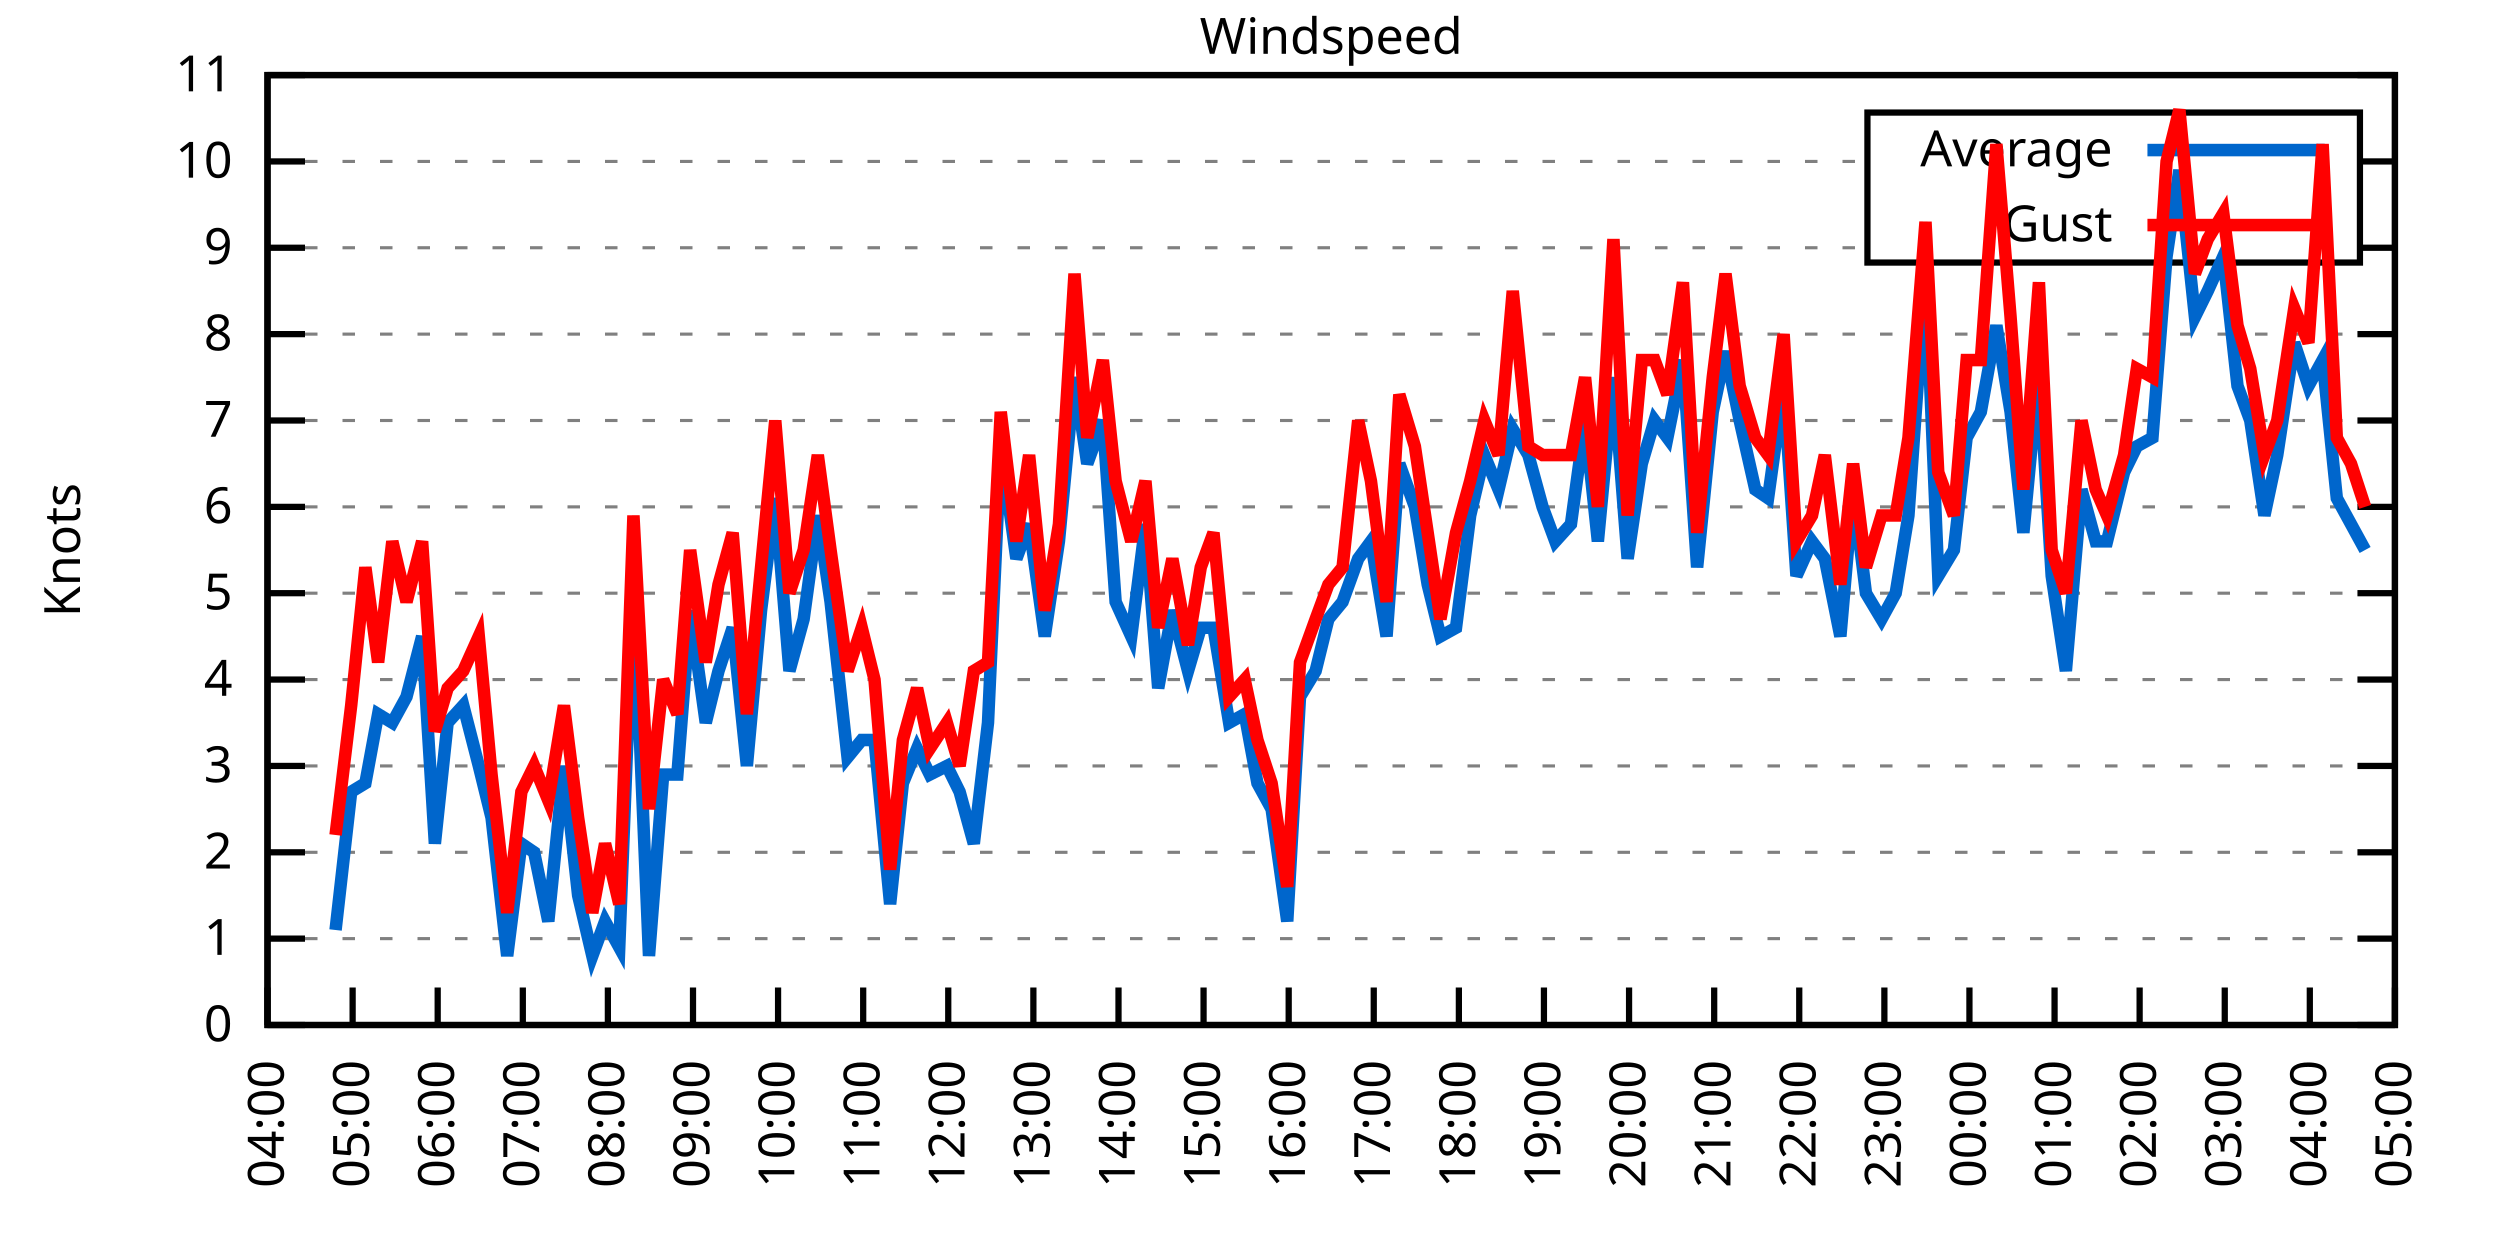
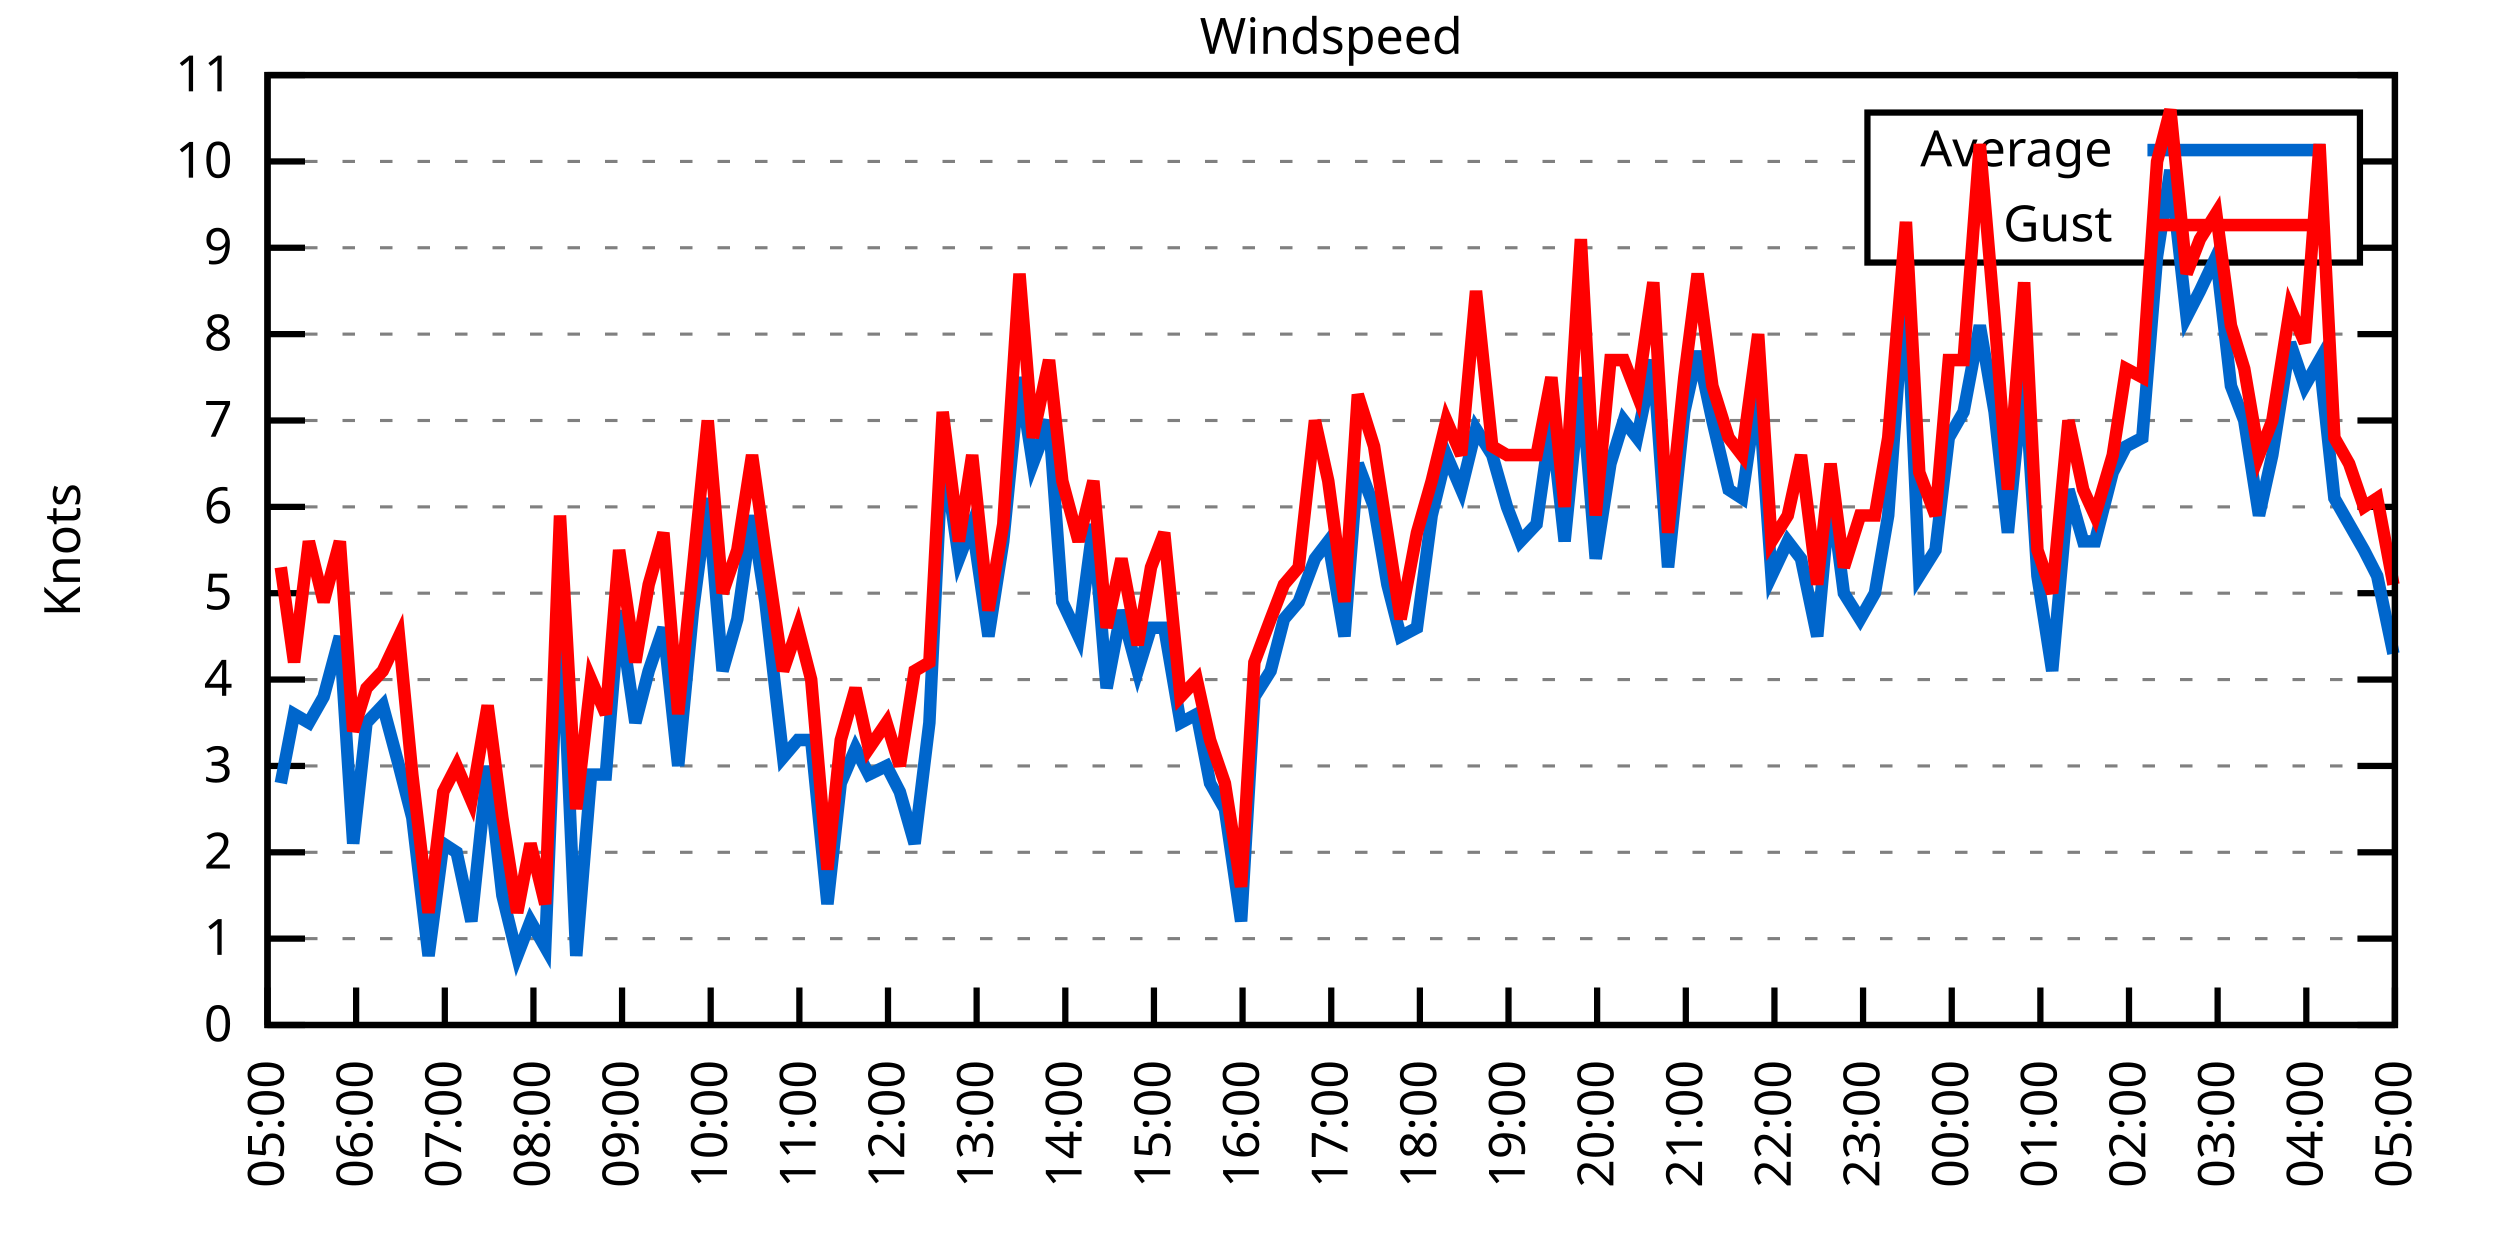
<svg xmlns="http://www.w3.org/2000/svg" xmlns:xlink="http://www.w3.org/1999/xlink" width="400" height="200" viewBox="0 0 400 200">
  <g id="gnuplot_canvas">
    <rect x="0" y="0" width="400" height="200" fill="none" />
    <defs>
      <circle id="gpDot" r="0.5" stroke-width="0.5" stroke="currentColor" />
      <path id="gpPt0" stroke-width="0.333" stroke="currentColor" d="M-1,0 h2 M0,-1 v2" />
      <path id="gpPt1" stroke-width="0.333" stroke="currentColor" d="M-1,-1 L1,1 M1,-1 L-1,1" />
      <path id="gpPt2" stroke-width="0.333" stroke="currentColor" d="M-1,0 L1,0 M0,-1 L0,1 M-1,-1 L1,1 M-1,1 L1,-1" />
      <rect id="gpPt3" stroke-width="0.333" stroke="currentColor" x="-1" y="-1" width="2" height="2" />
      <rect id="gpPt4" stroke-width="0.333" stroke="currentColor" fill="currentColor" x="-1" y="-1" width="2" height="2" />
      <circle id="gpPt5" stroke-width="0.333" stroke="currentColor" cx="0" cy="0" r="1" />
      <use xlink:href="#gpPt5" id="gpPt6" fill="currentColor" stroke="none" />
      <path id="gpPt7" stroke-width="0.333" stroke="currentColor" d="M0,-1.33 L-1.33,0.67 L1.33,0.67 z" />
      <use xlink:href="#gpPt7" id="gpPt8" fill="currentColor" stroke="none" />
      <use xlink:href="#gpPt7" id="gpPt9" stroke="currentColor" transform="rotate(180)" />
      <use xlink:href="#gpPt9" id="gpPt10" fill="currentColor" stroke="none" />
      <use xlink:href="#gpPt3" id="gpPt11" stroke="currentColor" transform="rotate(45)" />
      <use xlink:href="#gpPt11" id="gpPt12" fill="currentColor" stroke="none" />
      <path id="gpPt13" stroke-width="0.333" stroke="currentColor" d="M0,1.330 L1.265,0.411 L0.782,-1.067 L-0.782,-1.076 L-1.265,0.411 z" />
      <use xlink:href="#gpPt13" id="gpPt14" fill="currentColor" stroke="none" />
      <filter id="textbox" filterUnits="objectBoundingBox" x="0" y="0" height="1" width="1">
        <feFlood flood-color="white" flood-opacity="1" result="bgnd" />
        <feComposite in="SourceGraphic" in2="bgnd" operator="atop" />
      </filter>
      <filter id="greybox" filterUnits="objectBoundingBox" x="0" y="0" height="1" width="1">
        <feFlood flood-color="lightgrey" flood-opacity="1" result="grey" />
        <feComposite in="SourceGraphic" in2="grey" operator="atop" />
      </filter>
    </defs>
    <g fill="none" color="white" stroke="currentColor" stroke-width="1.00" stroke-linecap="butt" stroke-linejoin="miter">
</g>
    <g fill="none" color="black" stroke="currentColor" stroke-width="1.00" stroke-linecap="butt" stroke-linejoin="miter">
      <g stroke="none" shape-rendering="crispEdges">
        <polygon fill="rgb(255, 255, 255)" points="42.80,164.00 383.18,164.00 383.18,12.02 42.80,12.02 " />
      </g>
    </g>
    <g fill="none" color="black" stroke="currentColor" stroke-width="1.00" stroke-linecap="butt" stroke-linejoin="miter">
</g>
    <g fill="none" color="black" stroke="black" stroke-width="0.50" stroke-linecap="butt" stroke-linejoin="miter">
</g>
    <g fill="none" color="gray" stroke="currentColor" stroke-width="0.50" stroke-linecap="butt" stroke-linejoin="miter">
      <path stroke="gray" stroke-dasharray="2,4" class="gridline" d="M42.80,164.00 L383.19,164.00  " />
    </g>
    <g fill="none" color="gray" stroke="gray" stroke-width="1.00" stroke-linecap="butt" stroke-linejoin="miter">
</g>
    <g fill="none" color="black" stroke="currentColor" stroke-width="1.00" stroke-linecap="butt" stroke-linejoin="miter">
      <path stroke="black" d="M42.80,164.00 L48.80,164.00 M383.19,164.00 L377.19,164.00  " />
      <g transform="translate(37.20,166.60)" stroke="none" fill="black" font-family="Sans" font-size="8.00" text-anchor="end">
        <text>
          <tspan font-family="Sans"> 0</tspan>
        </text>
      </g>
    </g>
    <g fill="none" color="black" stroke="currentColor" stroke-width="1.00" stroke-linecap="butt" stroke-linejoin="miter">
</g>
    <g fill="none" color="black" stroke="black" stroke-width="0.50" stroke-linecap="butt" stroke-linejoin="miter">
</g>
    <g fill="none" color="gray" stroke="currentColor" stroke-width="0.50" stroke-linecap="butt" stroke-linejoin="miter">
      <path stroke="gray" stroke-dasharray="2,4" class="gridline" d="M42.80,150.18 L383.19,150.18  " />
    </g>
    <g fill="none" color="gray" stroke="gray" stroke-width="1.00" stroke-linecap="butt" stroke-linejoin="miter">
</g>
    <g fill="none" color="black" stroke="currentColor" stroke-width="1.00" stroke-linecap="butt" stroke-linejoin="miter">
      <path stroke="black" d="M42.80,150.18 L48.80,150.18 M383.19,150.18 L377.19,150.18  " />
      <g transform="translate(37.20,152.78)" stroke="none" fill="black" font-family="Sans" font-size="8.00" text-anchor="end">
        <text>
          <tspan font-family="Sans"> 1</tspan>
        </text>
      </g>
    </g>
    <g fill="none" color="black" stroke="currentColor" stroke-width="1.00" stroke-linecap="butt" stroke-linejoin="miter">
</g>
    <g fill="none" color="black" stroke="black" stroke-width="0.50" stroke-linecap="butt" stroke-linejoin="miter">
</g>
    <g fill="none" color="gray" stroke="currentColor" stroke-width="0.50" stroke-linecap="butt" stroke-linejoin="miter">
      <path stroke="gray" stroke-dasharray="2,4" class="gridline" d="M42.80,136.37 L383.19,136.37  " />
    </g>
    <g fill="none" color="gray" stroke="gray" stroke-width="1.00" stroke-linecap="butt" stroke-linejoin="miter">
</g>
    <g fill="none" color="black" stroke="currentColor" stroke-width="1.00" stroke-linecap="butt" stroke-linejoin="miter">
      <path stroke="black" d="M42.80,136.37 L48.80,136.37 M383.19,136.37 L377.19,136.37  " />
      <g transform="translate(37.20,138.97)" stroke="none" fill="black" font-family="Sans" font-size="8.00" text-anchor="end">
        <text>
          <tspan font-family="Sans"> 2</tspan>
        </text>
      </g>
    </g>
    <g fill="none" color="black" stroke="currentColor" stroke-width="1.00" stroke-linecap="butt" stroke-linejoin="miter">
</g>
    <g fill="none" color="black" stroke="black" stroke-width="0.50" stroke-linecap="butt" stroke-linejoin="miter">
</g>
    <g fill="none" color="gray" stroke="currentColor" stroke-width="0.50" stroke-linecap="butt" stroke-linejoin="miter">
      <path stroke="gray" stroke-dasharray="2,4" class="gridline" d="M42.80,122.55 L383.19,122.55  " />
    </g>
    <g fill="none" color="gray" stroke="gray" stroke-width="1.00" stroke-linecap="butt" stroke-linejoin="miter">
</g>
    <g fill="none" color="black" stroke="currentColor" stroke-width="1.00" stroke-linecap="butt" stroke-linejoin="miter">
      <path stroke="black" d="M42.80,122.55 L48.80,122.55 M383.19,122.55 L377.19,122.55  " />
      <g transform="translate(37.20,125.15)" stroke="none" fill="black" font-family="Sans" font-size="8.00" text-anchor="end">
        <text>
          <tspan font-family="Sans"> 3</tspan>
        </text>
      </g>
    </g>
    <g fill="none" color="black" stroke="currentColor" stroke-width="1.00" stroke-linecap="butt" stroke-linejoin="miter">
</g>
    <g fill="none" color="black" stroke="black" stroke-width="0.50" stroke-linecap="butt" stroke-linejoin="miter">
</g>
    <g fill="none" color="gray" stroke="currentColor" stroke-width="0.50" stroke-linecap="butt" stroke-linejoin="miter">
      <path stroke="gray" stroke-dasharray="2,4" class="gridline" d="M42.80,108.73 L383.19,108.73  " />
    </g>
    <g fill="none" color="gray" stroke="gray" stroke-width="1.00" stroke-linecap="butt" stroke-linejoin="miter">
</g>
    <g fill="none" color="black" stroke="currentColor" stroke-width="1.00" stroke-linecap="butt" stroke-linejoin="miter">
      <path stroke="black" d="M42.80,108.73 L48.80,108.73 M383.19,108.73 L377.19,108.73  " />
      <g transform="translate(37.20,111.33)" stroke="none" fill="black" font-family="Sans" font-size="8.00" text-anchor="end">
        <text>
          <tspan font-family="Sans"> 4</tspan>
        </text>
      </g>
    </g>
    <g fill="none" color="black" stroke="currentColor" stroke-width="1.00" stroke-linecap="butt" stroke-linejoin="miter">
</g>
    <g fill="none" color="black" stroke="black" stroke-width="0.50" stroke-linecap="butt" stroke-linejoin="miter">
</g>
    <g fill="none" color="gray" stroke="currentColor" stroke-width="0.50" stroke-linecap="butt" stroke-linejoin="miter">
      <path stroke="gray" stroke-dasharray="2,4" class="gridline" d="M42.80,94.91 L383.19,94.91  " />
    </g>
    <g fill="none" color="gray" stroke="gray" stroke-width="1.00" stroke-linecap="butt" stroke-linejoin="miter">
</g>
    <g fill="none" color="black" stroke="currentColor" stroke-width="1.00" stroke-linecap="butt" stroke-linejoin="miter">
      <path stroke="black" d="M42.80,94.91 L48.80,94.91 M383.19,94.91 L377.19,94.91  " />
      <g transform="translate(37.20,97.51)" stroke="none" fill="black" font-family="Sans" font-size="8.00" text-anchor="end">
        <text>
          <tspan font-family="Sans"> 5</tspan>
        </text>
      </g>
    </g>
    <g fill="none" color="black" stroke="currentColor" stroke-width="1.00" stroke-linecap="butt" stroke-linejoin="miter">
</g>
    <g fill="none" color="black" stroke="black" stroke-width="0.50" stroke-linecap="butt" stroke-linejoin="miter">
</g>
    <g fill="none" color="gray" stroke="currentColor" stroke-width="0.50" stroke-linecap="butt" stroke-linejoin="miter">
      <path stroke="gray" stroke-dasharray="2,4" class="gridline" d="M42.80,81.10 L383.19,81.10  " />
    </g>
    <g fill="none" color="gray" stroke="gray" stroke-width="1.00" stroke-linecap="butt" stroke-linejoin="miter">
</g>
    <g fill="none" color="black" stroke="currentColor" stroke-width="1.00" stroke-linecap="butt" stroke-linejoin="miter">
      <path stroke="black" d="M42.80,81.10 L48.80,81.10 M383.19,81.10 L377.19,81.10  " />
      <g transform="translate(37.20,83.70)" stroke="none" fill="black" font-family="Sans" font-size="8.00" text-anchor="end">
        <text>
          <tspan font-family="Sans"> 6</tspan>
        </text>
      </g>
    </g>
    <g fill="none" color="black" stroke="currentColor" stroke-width="1.00" stroke-linecap="butt" stroke-linejoin="miter">
</g>
    <g fill="none" color="black" stroke="black" stroke-width="0.50" stroke-linecap="butt" stroke-linejoin="miter">
</g>
    <g fill="none" color="gray" stroke="currentColor" stroke-width="0.50" stroke-linecap="butt" stroke-linejoin="miter">
      <path stroke="gray" stroke-dasharray="2,4" class="gridline" d="M42.80,67.28 L383.19,67.28  " />
    </g>
    <g fill="none" color="gray" stroke="gray" stroke-width="1.00" stroke-linecap="butt" stroke-linejoin="miter">
</g>
    <g fill="none" color="black" stroke="currentColor" stroke-width="1.00" stroke-linecap="butt" stroke-linejoin="miter">
      <path stroke="black" d="M42.80,67.28 L48.80,67.28 M383.19,67.28 L377.19,67.28  " />
      <g transform="translate(37.20,69.88)" stroke="none" fill="black" font-family="Sans" font-size="8.00" text-anchor="end">
        <text>
          <tspan font-family="Sans"> 7</tspan>
        </text>
      </g>
    </g>
    <g fill="none" color="black" stroke="currentColor" stroke-width="1.00" stroke-linecap="butt" stroke-linejoin="miter">
</g>
    <g fill="none" color="black" stroke="black" stroke-width="0.50" stroke-linecap="butt" stroke-linejoin="miter">
</g>
    <g fill="none" color="gray" stroke="currentColor" stroke-width="0.50" stroke-linecap="butt" stroke-linejoin="miter">
      <path stroke="gray" stroke-dasharray="2,4" class="gridline" d="M42.80,53.46 L383.19,53.46  " />
    </g>
    <g fill="none" color="gray" stroke="gray" stroke-width="1.00" stroke-linecap="butt" stroke-linejoin="miter">
</g>
    <g fill="none" color="black" stroke="currentColor" stroke-width="1.00" stroke-linecap="butt" stroke-linejoin="miter">
      <path stroke="black" d="M42.80,53.46 L48.80,53.46 M383.19,53.46 L377.19,53.46  " />
      <g transform="translate(37.20,56.06)" stroke="none" fill="black" font-family="Sans" font-size="8.00" text-anchor="end">
        <text>
          <tspan font-family="Sans"> 8</tspan>
        </text>
      </g>
    </g>
    <g fill="none" color="black" stroke="currentColor" stroke-width="1.00" stroke-linecap="butt" stroke-linejoin="miter">
</g>
    <g fill="none" color="black" stroke="black" stroke-width="0.50" stroke-linecap="butt" stroke-linejoin="miter">
</g>
    <g fill="none" color="gray" stroke="currentColor" stroke-width="0.50" stroke-linecap="butt" stroke-linejoin="miter">
      <path stroke="gray" stroke-dasharray="2,4" class="gridline" d="M42.80,39.64 L298.79,39.64 M377.59,39.64 L383.19,39.64  " />
    </g>
    <g fill="none" color="gray" stroke="gray" stroke-width="1.00" stroke-linecap="butt" stroke-linejoin="miter">
</g>
    <g fill="none" color="black" stroke="currentColor" stroke-width="1.00" stroke-linecap="butt" stroke-linejoin="miter">
      <path stroke="black" d="M42.80,39.64 L48.80,39.64 M383.19,39.64 L377.19,39.64  " />
      <g transform="translate(37.20,42.24)" stroke="none" fill="black" font-family="Sans" font-size="8.00" text-anchor="end">
        <text>
          <tspan font-family="Sans"> 9</tspan>
        </text>
      </g>
    </g>
    <g fill="none" color="black" stroke="currentColor" stroke-width="1.00" stroke-linecap="butt" stroke-linejoin="miter">
</g>
    <g fill="none" color="black" stroke="black" stroke-width="0.50" stroke-linecap="butt" stroke-linejoin="miter">
</g>
    <g fill="none" color="gray" stroke="currentColor" stroke-width="0.50" stroke-linecap="butt" stroke-linejoin="miter">
      <path stroke="gray" stroke-dasharray="2,4" class="gridline" d="M42.80,25.83 L298.79,25.83 M377.59,25.83 L383.19,25.83  " />
    </g>
    <g fill="none" color="gray" stroke="gray" stroke-width="1.00" stroke-linecap="butt" stroke-linejoin="miter">
</g>
    <g fill="none" color="black" stroke="currentColor" stroke-width="1.00" stroke-linecap="butt" stroke-linejoin="miter">
      <path stroke="black" d="M42.80,25.83 L48.80,25.83 M383.19,25.83 L377.19,25.83  " />
      <g transform="translate(37.20,28.43)" stroke="none" fill="black" font-family="Sans" font-size="8.00" text-anchor="end">
        <text>
          <tspan font-family="Sans"> 10</tspan>
        </text>
      </g>
    </g>
    <g fill="none" color="black" stroke="currentColor" stroke-width="1.00" stroke-linecap="butt" stroke-linejoin="miter">
</g>
    <g fill="none" color="black" stroke="black" stroke-width="0.50" stroke-linecap="butt" stroke-linejoin="miter">
</g>
    <g fill="none" color="gray" stroke="currentColor" stroke-width="0.50" stroke-linecap="butt" stroke-linejoin="miter">
      <path stroke="gray" stroke-dasharray="2,4" class="gridline" d="M42.80,12.01 L383.19,12.01  " />
    </g>
    <g fill="none" color="gray" stroke="gray" stroke-width="1.00" stroke-linecap="butt" stroke-linejoin="miter">
</g>
    <g fill="none" color="black" stroke="currentColor" stroke-width="1.00" stroke-linecap="butt" stroke-linejoin="miter">
      <path stroke="black" d="M42.80,12.01 L48.80,12.01 M383.19,12.01 L377.19,12.01  " />
      <g transform="translate(37.20,14.61)" stroke="none" fill="black" font-family="Sans" font-size="8.00" text-anchor="end">
        <text>
          <tspan font-family="Sans"> 11</tspan>
        </text>
      </g>
    </g>
    <g fill="none" color="black" stroke="currentColor" stroke-width="1.00" stroke-linecap="butt" stroke-linejoin="miter">
      <path stroke="black" d="M42.80,164.00 L42.80,158.00  " />
      <g transform="translate(45.40,169.60) rotate(270.00)" stroke="none" fill="black" font-family="Sans" font-size="8.00" text-anchor="end">
        <text>
-           <tspan font-family="Sans">04:00</tspan>
-         </text>
-       </g>
-     </g>
-     <g fill="none" color="black" stroke="currentColor" stroke-width="1.00" stroke-linecap="butt" stroke-linejoin="miter">
-       <path stroke="black" d="M56.42,164.00 L56.42,158.00  " />
-       <g transform="translate(59.02,169.60) rotate(270.00)" stroke="none" fill="black" font-family="Sans" font-size="8.00" text-anchor="end">
-         <text>
          <tspan font-family="Sans">05:00</tspan>
        </text>
      </g>
    </g>
    <g fill="none" color="black" stroke="currentColor" stroke-width="1.00" stroke-linecap="butt" stroke-linejoin="miter">
-       <path stroke="black" d="M70.03,164.00 L70.03,158.00  " />
-       <g transform="translate(72.63,169.60) rotate(270.00)" stroke="none" fill="black" font-family="Sans" font-size="8.00" text-anchor="end">
+       <path stroke="black" d="M56.98,164.00 L56.98,158.00  " />
+       <g transform="translate(59.58,169.60) rotate(270.00)" stroke="none" fill="black" font-family="Sans" font-size="8.00" text-anchor="end">
        <text>
          <tspan font-family="Sans">06:00</tspan>
        </text>
      </g>
    </g>
    <g fill="none" color="black" stroke="currentColor" stroke-width="1.00" stroke-linecap="butt" stroke-linejoin="miter">
-       <path stroke="black" d="M83.65,164.00 L83.65,158.00  " />
-       <g transform="translate(86.25,169.60) rotate(270.00)" stroke="none" fill="black" font-family="Sans" font-size="8.00" text-anchor="end">
+       <path stroke="black" d="M71.17,164.00 L71.17,158.00  " />
+       <g transform="translate(73.77,169.60) rotate(270.00)" stroke="none" fill="black" font-family="Sans" font-size="8.00" text-anchor="end">
        <text>
          <tspan font-family="Sans">07:00</tspan>
        </text>
      </g>
    </g>
    <g fill="none" color="black" stroke="currentColor" stroke-width="1.00" stroke-linecap="butt" stroke-linejoin="miter">
-       <path stroke="black" d="M97.26,164.00 L97.26,158.00  " />
-       <g transform="translate(99.86,169.60) rotate(270.00)" stroke="none" fill="black" font-family="Sans" font-size="8.00" text-anchor="end">
+       <path stroke="black" d="M85.35,164.00 L85.35,158.00  " />
+       <g transform="translate(87.95,169.60) rotate(270.00)" stroke="none" fill="black" font-family="Sans" font-size="8.00" text-anchor="end">
        <text>
          <tspan font-family="Sans">08:00</tspan>
        </text>
      </g>
    </g>
    <g fill="none" color="black" stroke="currentColor" stroke-width="1.00" stroke-linecap="butt" stroke-linejoin="miter">
-       <path stroke="black" d="M110.88,164.00 L110.88,158.00  " />
-       <g transform="translate(113.48,169.60) rotate(270.00)" stroke="none" fill="black" font-family="Sans" font-size="8.00" text-anchor="end">
+       <path stroke="black" d="M99.53,164.00 L99.53,158.00  " />
+       <g transform="translate(102.13,169.60) rotate(270.00)" stroke="none" fill="black" font-family="Sans" font-size="8.00" text-anchor="end">
        <text>
          <tspan font-family="Sans">09:00</tspan>
        </text>
      </g>
    </g>
    <g fill="none" color="black" stroke="currentColor" stroke-width="1.00" stroke-linecap="butt" stroke-linejoin="miter">
-       <path stroke="black" d="M124.49,164.00 L124.49,158.00  " />
-       <g transform="translate(127.09,169.60) rotate(270.00)" stroke="none" fill="black" font-family="Sans" font-size="8.00" text-anchor="end">
+       <path stroke="black" d="M113.71,164.00 L113.71,158.00  " />
+       <g transform="translate(116.31,169.60) rotate(270.00)" stroke="none" fill="black" font-family="Sans" font-size="8.00" text-anchor="end">
        <text>
          <tspan font-family="Sans">10:00</tspan>
        </text>
      </g>
    </g>
    <g fill="none" color="black" stroke="currentColor" stroke-width="1.00" stroke-linecap="butt" stroke-linejoin="miter">
-       <path stroke="black" d="M138.11,164.00 L138.11,158.00  " />
-       <g transform="translate(140.71,169.60) rotate(270.00)" stroke="none" fill="black" font-family="Sans" font-size="8.00" text-anchor="end">
+       <path stroke="black" d="M127.90,164.00 L127.90,158.00  " />
+       <g transform="translate(130.50,169.60) rotate(270.00)" stroke="none" fill="black" font-family="Sans" font-size="8.00" text-anchor="end">
        <text>
          <tspan font-family="Sans">11:00</tspan>
        </text>
      </g>
    </g>
    <g fill="none" color="black" stroke="currentColor" stroke-width="1.00" stroke-linecap="butt" stroke-linejoin="miter">
-       <path stroke="black" d="M151.72,164.00 L151.72,158.00  " />
-       <g transform="translate(154.32,169.60) rotate(270.00)" stroke="none" fill="black" font-family="Sans" font-size="8.00" text-anchor="end">
+       <path stroke="black" d="M142.08,164.00 L142.08,158.00  " />
+       <g transform="translate(144.68,169.60) rotate(270.00)" stroke="none" fill="black" font-family="Sans" font-size="8.00" text-anchor="end">
        <text>
          <tspan font-family="Sans">12:00</tspan>
        </text>
      </g>
    </g>
    <g fill="none" color="black" stroke="currentColor" stroke-width="1.00" stroke-linecap="butt" stroke-linejoin="miter">
-       <path stroke="black" d="M165.34,164.00 L165.34,158.00  " />
-       <g transform="translate(167.94,169.60) rotate(270.00)" stroke="none" fill="black" font-family="Sans" font-size="8.00" text-anchor="end">
+       <path stroke="black" d="M156.26,164.00 L156.26,158.00  " />
+       <g transform="translate(158.86,169.60) rotate(270.00)" stroke="none" fill="black" font-family="Sans" font-size="8.00" text-anchor="end">
        <text>
          <tspan font-family="Sans">13:00</tspan>
        </text>
      </g>
    </g>
    <g fill="none" color="black" stroke="currentColor" stroke-width="1.00" stroke-linecap="butt" stroke-linejoin="miter">
-       <path stroke="black" d="M178.96,164.00 L178.96,158.00  " />
-       <g transform="translate(181.56,169.60) rotate(270.00)" stroke="none" fill="black" font-family="Sans" font-size="8.00" text-anchor="end">
+       <path stroke="black" d="M170.45,164.00 L170.45,158.00  " />
+       <g transform="translate(173.05,169.60) rotate(270.00)" stroke="none" fill="black" font-family="Sans" font-size="8.00" text-anchor="end">
        <text>
          <tspan font-family="Sans">14:00</tspan>
        </text>
      </g>
    </g>
    <g fill="none" color="black" stroke="currentColor" stroke-width="1.00" stroke-linecap="butt" stroke-linejoin="miter">
-       <path stroke="black" d="M192.57,164.00 L192.57,158.00  " />
-       <g transform="translate(195.17,169.60) rotate(270.00)" stroke="none" fill="black" font-family="Sans" font-size="8.00" text-anchor="end">
+       <path stroke="black" d="M184.63,164.00 L184.63,158.00  " />
+       <g transform="translate(187.23,169.60) rotate(270.00)" stroke="none" fill="black" font-family="Sans" font-size="8.00" text-anchor="end">
        <text>
          <tspan font-family="Sans">15:00</tspan>
        </text>
      </g>
    </g>
    <g fill="none" color="black" stroke="currentColor" stroke-width="1.00" stroke-linecap="butt" stroke-linejoin="miter">
-       <path stroke="black" d="M206.19,164.00 L206.19,158.00  " />
-       <g transform="translate(208.79,169.60) rotate(270.00)" stroke="none" fill="black" font-family="Sans" font-size="8.00" text-anchor="end">
+       <path stroke="black" d="M198.81,164.00 L198.81,158.00  " />
+       <g transform="translate(201.41,169.60) rotate(270.00)" stroke="none" fill="black" font-family="Sans" font-size="8.00" text-anchor="end">
        <text>
          <tspan font-family="Sans">16:00</tspan>
        </text>
      </g>
    </g>
    <g fill="none" color="black" stroke="currentColor" stroke-width="1.00" stroke-linecap="butt" stroke-linejoin="miter">
-       <path stroke="black" d="M219.80,164.00 L219.80,158.00  " />
-       <g transform="translate(222.40,169.60) rotate(270.00)" stroke="none" fill="black" font-family="Sans" font-size="8.00" text-anchor="end">
+       <path stroke="black" d="M213.00,164.00 L213.00,158.00  " />
+       <g transform="translate(215.60,169.60) rotate(270.00)" stroke="none" fill="black" font-family="Sans" font-size="8.00" text-anchor="end">
        <text>
          <tspan font-family="Sans">17:00</tspan>
        </text>
      </g>
    </g>
    <g fill="none" color="black" stroke="currentColor" stroke-width="1.00" stroke-linecap="butt" stroke-linejoin="miter">
-       <path stroke="black" d="M233.42,164.00 L233.42,158.00  " />
-       <g transform="translate(236.02,169.60) rotate(270.00)" stroke="none" fill="black" font-family="Sans" font-size="8.00" text-anchor="end">
+       <path stroke="black" d="M227.18,164.00 L227.18,158.00  " />
+       <g transform="translate(229.78,169.60) rotate(270.00)" stroke="none" fill="black" font-family="Sans" font-size="8.00" text-anchor="end">
        <text>
          <tspan font-family="Sans">18:00</tspan>
        </text>
      </g>
    </g>
    <g fill="none" color="black" stroke="currentColor" stroke-width="1.00" stroke-linecap="butt" stroke-linejoin="miter">
-       <path stroke="black" d="M247.03,164.00 L247.03,158.00  " />
-       <g transform="translate(249.63,169.60) rotate(270.00)" stroke="none" fill="black" font-family="Sans" font-size="8.00" text-anchor="end">
+       <path stroke="black" d="M241.36,164.00 L241.36,158.00  " />
+       <g transform="translate(243.96,169.60) rotate(270.00)" stroke="none" fill="black" font-family="Sans" font-size="8.00" text-anchor="end">
        <text>
          <tspan font-family="Sans">19:00</tspan>
        </text>
      </g>
    </g>
    <g fill="none" color="black" stroke="currentColor" stroke-width="1.00" stroke-linecap="butt" stroke-linejoin="miter">
-       <path stroke="black" d="M260.65,164.00 L260.65,158.00  " />
-       <g transform="translate(263.25,169.60) rotate(270.00)" stroke="none" fill="black" font-family="Sans" font-size="8.00" text-anchor="end">
+       <path stroke="black" d="M255.54,164.00 L255.54,158.00  " />
+       <g transform="translate(258.14,169.60) rotate(270.00)" stroke="none" fill="black" font-family="Sans" font-size="8.00" text-anchor="end">
        <text>
          <tspan font-family="Sans">20:00</tspan>
        </text>
      </g>
    </g>
    <g fill="none" color="black" stroke="currentColor" stroke-width="1.00" stroke-linecap="butt" stroke-linejoin="miter">
-       <path stroke="black" d="M274.27,164.00 L274.27,158.00  " />
-       <g transform="translate(276.87,169.60) rotate(270.00)" stroke="none" fill="black" font-family="Sans" font-size="8.00" text-anchor="end">
+       <path stroke="black" d="M269.73,164.00 L269.73,158.00  " />
+       <g transform="translate(272.33,169.60) rotate(270.00)" stroke="none" fill="black" font-family="Sans" font-size="8.00" text-anchor="end">
        <text>
          <tspan font-family="Sans">21:00</tspan>
        </text>
      </g>
    </g>
    <g fill="none" color="black" stroke="currentColor" stroke-width="1.00" stroke-linecap="butt" stroke-linejoin="miter">
-       <path stroke="black" d="M287.88,164.00 L287.88,158.00  " />
-       <g transform="translate(290.48,169.60) rotate(270.00)" stroke="none" fill="black" font-family="Sans" font-size="8.00" text-anchor="end">
+       <path stroke="black" d="M283.91,164.00 L283.91,158.00  " />
+       <g transform="translate(286.51,169.60) rotate(270.00)" stroke="none" fill="black" font-family="Sans" font-size="8.00" text-anchor="end">
        <text>
          <tspan font-family="Sans">22:00</tspan>
        </text>
      </g>
    </g>
    <g fill="none" color="black" stroke="currentColor" stroke-width="1.00" stroke-linecap="butt" stroke-linejoin="miter">
-       <path stroke="black" d="M301.50,164.00 L301.50,158.00  " />
-       <g transform="translate(304.10,169.60) rotate(270.00)" stroke="none" fill="black" font-family="Sans" font-size="8.00" text-anchor="end">
+       <path stroke="black" d="M298.09,164.00 L298.09,158.00  " />
+       <g transform="translate(300.69,169.60) rotate(270.00)" stroke="none" fill="black" font-family="Sans" font-size="8.00" text-anchor="end">
        <text>
          <tspan font-family="Sans">23:00</tspan>
        </text>
      </g>
    </g>
    <g fill="none" color="black" stroke="currentColor" stroke-width="1.00" stroke-linecap="butt" stroke-linejoin="miter">
-       <path stroke="black" d="M315.11,164.00 L315.11,158.00  " />
-       <g transform="translate(317.71,169.60) rotate(270.00)" stroke="none" fill="black" font-family="Sans" font-size="8.00" text-anchor="end">
+       <path stroke="black" d="M312.28,164.00 L312.28,158.00  " />
+       <g transform="translate(314.88,169.60) rotate(270.00)" stroke="none" fill="black" font-family="Sans" font-size="8.00" text-anchor="end">
        <text>
          <tspan font-family="Sans">00:00</tspan>
        </text>
      </g>
    </g>
    <g fill="none" color="black" stroke="currentColor" stroke-width="1.00" stroke-linecap="butt" stroke-linejoin="miter">
-       <path stroke="black" d="M328.73,164.00 L328.73,158.00  " />
-       <g transform="translate(331.33,169.60) rotate(270.00)" stroke="none" fill="black" font-family="Sans" font-size="8.00" text-anchor="end">
+       <path stroke="black" d="M326.46,164.00 L326.46,158.00  " />
+       <g transform="translate(329.06,169.60) rotate(270.00)" stroke="none" fill="black" font-family="Sans" font-size="8.00" text-anchor="end">
        <text>
          <tspan font-family="Sans">01:00</tspan>
        </text>
      </g>
    </g>
    <g fill="none" color="black" stroke="currentColor" stroke-width="1.00" stroke-linecap="butt" stroke-linejoin="miter">
-       <path stroke="black" d="M342.34,164.00 L342.34,158.00  " />
-       <g transform="translate(344.94,169.60) rotate(270.00)" stroke="none" fill="black" font-family="Sans" font-size="8.00" text-anchor="end">
+       <path stroke="black" d="M340.64,164.00 L340.64,158.00  " />
+       <g transform="translate(343.24,169.60) rotate(270.00)" stroke="none" fill="black" font-family="Sans" font-size="8.00" text-anchor="end">
        <text>
          <tspan font-family="Sans">02:00</tspan>
        </text>
      </g>
    </g>
    <g fill="none" color="black" stroke="currentColor" stroke-width="1.00" stroke-linecap="butt" stroke-linejoin="miter">
-       <path stroke="black" d="M355.96,164.00 L355.96,158.00  " />
-       <g transform="translate(358.56,169.60) rotate(270.00)" stroke="none" fill="black" font-family="Sans" font-size="8.00" text-anchor="end">
+       <path stroke="black" d="M354.82,164.00 L354.82,158.00  " />
+       <g transform="translate(357.42,169.60) rotate(270.00)" stroke="none" fill="black" font-family="Sans" font-size="8.00" text-anchor="end">
        <text>
          <tspan font-family="Sans">03:00</tspan>
        </text>
      </g>
    </g>
    <g fill="none" color="black" stroke="currentColor" stroke-width="1.00" stroke-linecap="butt" stroke-linejoin="miter">
-       <path stroke="black" d="M369.57,164.00 L369.57,158.00  " />
-       <g transform="translate(372.17,169.60) rotate(270.00)" stroke="none" fill="black" font-family="Sans" font-size="8.00" text-anchor="end">
+       <path stroke="black" d="M369.01,164.00 L369.01,158.00  " />
+       <g transform="translate(371.61,169.60) rotate(270.00)" stroke="none" fill="black" font-family="Sans" font-size="8.00" text-anchor="end">
        <text>
          <tspan font-family="Sans">04:00</tspan>
        </text>
      </g>
    </g>
    <g fill="none" color="black" stroke="currentColor" stroke-width="1.00" stroke-linecap="butt" stroke-linejoin="miter">
      <path stroke="black" d="M383.19,164.00 L383.19,158.00  " />
      <g transform="translate(385.79,169.60) rotate(270.00)" stroke="none" fill="black" font-family="Sans" font-size="8.00" text-anchor="end">
        <text>
          <tspan font-family="Sans">05:00</tspan>
        </text>
      </g>
    </g>
    <g fill="none" color="black" stroke="currentColor" stroke-width="1.00" stroke-linecap="butt" stroke-linejoin="miter">
</g>
    <g fill="none" color="black" stroke="currentColor" stroke-width="1.00" stroke-linecap="butt" stroke-linejoin="miter">
      <path stroke="black" d="M42.80,12.01 L42.80,164.00 L383.19,164.00 L383.19,12.01 L42.80,12.01 Z  " />
    </g>
    <g fill="none" color="black" stroke="currentColor" stroke-width="1.00" stroke-linecap="butt" stroke-linejoin="miter">
</g>
    <g fill="none" color="black" stroke="currentColor" stroke-width="1.00" stroke-linecap="butt" stroke-linejoin="miter">
      <path stroke="black" d="M298.79,42.01 L298.79,18.01 L377.59,18.01 L377.59,42.01 L298.79,42.01 Z  " />
    </g>
    <g id="Windspeed_plot_1">
      <g fill="none" color="white" stroke="black" stroke-width="2.00" stroke-linecap="butt" stroke-linejoin="miter">
</g>
      <g fill="none" color="black" stroke="currentColor" stroke-width="2.00" stroke-linecap="butt" stroke-linejoin="miter">
        <g transform="translate(337.99,26.61)" stroke="none" fill="black" font-family="Sans" font-size="8.00" text-anchor="end">
          <text>
            <tspan font-family="Sans">Average</tspan>
          </text>
        </g>
      </g>
      <g fill="none" color="black" stroke="currentColor" stroke-width="2.00" stroke-linecap="butt" stroke-linejoin="miter">
-         <path stroke="rgb(  0, 102, 204)" d="M343.59,24.01 L371.99,24.01 M53.69,148.80 L56.19,126.69 L58.46,125.31 L60.50,114.26 L62.77,115.64 L65.04,111.49   L67.54,101.82 L69.58,134.98 L71.62,115.64 L74.12,112.88 L76.61,122.55 L78.65,130.84 L81.15,152.95 L83.42,134.98   L85.46,136.37 L87.73,147.42 L90.23,122.55 L92.50,143.27 L94.77,152.95 L96.81,147.42 L99.08,151.56 L101.35,93.53   L103.84,152.95 L106.11,123.93 L108.38,123.93 L110.42,97.68 L112.92,115.64 L114.96,107.35 L117.23,100.44 L119.50,122.55   L121.77,97.68 L124.04,79.71 L126.31,107.35 L128.58,99.06 L130.85,82.48 L132.89,96.30 L135.61,121.17 L137.88,118.40   L139.92,118.40 L142.42,144.66 L144.46,125.31 L146.73,119.78 L148.77,123.93 L151.50,122.55 L153.54,126.69 L155.81,134.98   L158.08,115.64 L160.12,71.42 L162.62,89.39 L164.66,83.86 L167.16,101.82 L169.43,86.62 L171.92,60.37 L173.96,74.19   L176.46,67.28 L178.50,96.30 L181.00,101.82 L183.27,83.86 L185.31,110.11 L187.58,97.68 L190.08,107.35 L192.12,100.44   L194.16,100.44 L196.66,115.64 L199.15,114.26 L201.19,125.31 L203.46,129.46 L205.96,147.42 L208.00,111.49 L210.50,107.35   L212.54,99.06 L214.81,96.30 L217.31,89.39 L219.35,86.62 L221.85,101.82 L223.89,74.19 L226.38,81.10 L228.43,93.53   L230.47,101.82 L232.96,100.44 L235.23,82.48 L237.50,72.81 L239.77,78.33 L242.04,68.66 L244.54,72.81 L246.81,81.10   L248.85,86.62 L251.35,83.86 L253.61,67.28 L255.66,86.62 L258.15,60.37 L260.42,89.39 L262.69,74.19 L264.73,67.28   L266.78,70.04 L269.27,57.61 L271.54,90.77 L274.04,65.90 L276.08,56.23 L278.35,67.28 L280.85,78.33 L282.89,79.71   L285.38,61.75 L287.43,92.15 L289.92,86.62 L291.97,89.39 L294.46,101.82 L296.50,78.33 L298.55,94.91 L301.04,99.06   L303.31,94.91 L305.35,82.48 L308.08,43.79 L310.12,92.15 L312.62,88.00 L314.66,70.04 L316.93,65.90 L319.42,52.08   L321.69,65.90 L323.74,85.24 L326.23,58.99 L328.27,92.15 L330.54,107.35 L333.04,78.33 L335.31,86.62 L337.12,86.62   L339.85,75.57 L341.89,71.42 L344.39,70.04 L346.65,41.03 L348.70,27.21 L351.19,50.70 L353.24,46.55 L355.73,41.03   L358.00,61.75 L360.04,67.28 L362.31,82.48 L364.36,72.81 L367.08,54.84 L369.35,61.75 L371.62,57.61 L373.89,79.71   L376.16,83.86 L378.42,88.00  " />
+         <path stroke="rgb(  0, 102, 204)" d="M343.59,24.01 L371.99,24.01 M44.93,125.31 L47.05,114.26 L49.42,115.64 L51.78,111.49 L54.38,101.82 L56.51,134.98   L58.64,115.64 L61.24,112.88 L63.84,122.55 L65.97,130.84 L68.57,152.95 L70.93,134.98 L73.06,136.37 L75.42,147.42   L78.02,122.55 L80.38,143.27 L82.75,152.95 L84.88,147.42 L87.24,151.56 L89.60,93.53 L92.20,152.95 L94.57,123.93   L96.93,123.93 L99.06,97.68 L101.66,115.64 L103.79,107.35 L106.15,100.44 L108.51,122.55 L110.88,97.68 L113.24,79.71   L115.61,107.35 L117.97,99.06 L120.33,82.48 L122.46,96.30 L125.30,121.17 L127.66,118.40 L129.79,118.40 L132.39,144.66   L134.52,125.31 L136.88,119.78 L139.01,123.93 L141.84,122.55 L143.97,126.69 L146.34,134.98 L148.70,115.64 L150.83,71.42   L153.43,89.39 L155.55,83.86 L158.15,101.82 L160.52,86.62 L163.12,60.37 L165.25,74.19 L167.85,67.28 L169.97,96.30   L172.57,101.82 L174.94,83.86 L177.06,110.11 L179.43,97.68 L182.03,107.35 L184.16,100.44 L186.28,100.44 L188.88,115.64   L191.48,114.26 L193.61,125.31 L195.98,129.46 L198.58,147.42 L200.70,111.49 L203.30,107.35 L205.43,99.06 L207.79,96.30   L210.39,89.39 L212.52,86.62 L215.12,101.82 L217.25,74.19 L219.85,81.10 L221.98,93.53 L224.10,101.82 L226.71,100.44   L229.07,82.48 L231.43,72.81 L233.80,78.33 L236.16,68.66 L238.76,72.81 L241.12,81.10 L243.25,86.62 L245.85,83.86   L248.22,67.28 L250.34,86.62 L252.94,60.37 L255.31,89.39 L257.67,74.19 L259.80,67.28 L261.93,70.04 L264.53,57.61   L266.89,90.77 L269.49,65.90 L271.62,56.23 L273.98,67.28 L276.58,78.33 L278.71,79.71 L281.31,61.75 L283.44,92.15   L286.04,86.62 L288.16,89.39 L290.76,101.82 L292.89,78.33 L295.02,94.91 L297.62,99.06 L299.98,94.91 L302.11,82.48   L304.95,43.79 L307.08,92.15 L309.68,88.00 L311.80,70.04 L314.17,65.90 L316.77,52.08 L319.13,65.90 L321.26,85.24   L323.86,58.99 L325.99,92.15 L328.35,107.35 L330.95,78.33 L333.31,86.62 L335.20,86.62 L338.04,75.57 L340.17,71.42   L342.77,70.04 L345.13,41.03 L347.26,27.21 L349.86,50.70 L351.99,46.55 L354.59,41.03 L356.95,61.75 L359.08,67.28   L361.44,82.48 L363.57,72.81 L366.41,54.84 L368.77,61.75 L371.13,57.61 L373.50,79.71 L375.86,83.86 L378.23,88.00   L380.35,92.15 L382.95,104.59  " />
      </g>
    </g>
    <g id="Windspeed_plot_2">
      <g fill="none" color="black" stroke="currentColor" stroke-width="2.00" stroke-linecap="butt" stroke-linejoin="miter">
        <g transform="translate(337.99,38.61)" stroke="none" fill="black" font-family="Sans" font-size="8.00" text-anchor="end">
          <text>
            <tspan font-family="Sans">Gust</tspan>
          </text>
        </g>
      </g>
      <g fill="none" color="black" stroke="currentColor" stroke-width="2.00" stroke-linecap="butt" stroke-linejoin="miter">
-         <path stroke="rgb(255,   0,   0)" d="M343.59,36.01 L371.99,36.01 M53.69,133.60 L56.19,112.88 L58.46,90.77 L60.50,105.97 L62.77,86.62 L65.04,96.30   L67.54,86.62 L69.58,117.02 L71.62,110.11 L74.12,107.35 L76.61,101.82 L78.65,123.93 L81.15,146.04 L83.42,126.69   L85.46,122.55 L87.73,128.08 L90.23,112.88 L92.50,130.84 L94.77,146.04 L96.81,134.98 L99.08,144.66 L101.35,82.48   L103.84,129.46 L106.11,108.73 L108.38,114.26 L110.42,88.00 L112.92,105.97 L114.96,93.53 L117.23,85.24 L119.50,114.26   L121.77,90.77 L124.04,67.28 L126.31,94.91 L128.58,88.00 L130.85,72.81 L132.89,88.00 L135.61,107.35 L137.88,100.44   L139.92,108.73 L142.42,139.13 L144.46,118.40 L146.73,110.11 L148.77,119.78 L151.50,115.64 L153.54,122.55 L155.81,107.35   L158.08,105.97 L160.12,65.90 L162.62,86.62 L164.66,72.81 L167.16,97.68 L169.43,83.86 L171.92,43.79 L173.96,70.04   L176.46,57.61 L178.50,76.95 L181.00,86.62 L183.27,76.95 L185.31,100.44 L187.58,89.39 L190.08,103.20 L192.12,90.77   L194.16,85.24 L196.66,111.49 L199.15,108.73 L201.19,118.40 L203.46,125.31 L205.96,141.89 L208.00,105.97 L210.50,99.06   L212.54,93.53 L214.81,90.77 L217.31,67.28 L219.35,76.95 L221.85,96.30 L223.89,63.13 L226.38,71.42 L228.43,85.24   L230.47,99.06 L232.96,85.24 L235.23,76.95 L237.50,67.28 L239.77,72.81 L242.04,46.55 L244.54,71.42 L246.81,72.81   L248.85,72.81 L251.35,72.81 L253.61,60.37 L255.66,81.10 L258.15,38.26 L260.42,82.48 L262.69,57.61 L264.73,57.61   L266.78,63.13 L269.27,45.17 L271.54,85.24 L274.04,60.37 L276.08,43.79 L278.35,61.75 L280.85,70.04 L282.89,72.81   L285.38,53.46 L287.43,86.62 L289.92,82.48 L291.97,72.81 L294.46,93.53 L296.50,74.19 L298.55,90.77 L301.04,82.48   L303.31,82.48 L305.35,70.04 L308.08,35.50 L310.12,75.57 L312.62,82.48 L314.66,57.61 L316.93,57.61 L319.42,23.06   L321.69,50.70 L323.74,78.33 L326.23,45.17 L328.27,88.00 L330.54,94.91 L333.04,67.28 L335.31,78.33 L337.12,82.48   L339.85,72.81 L341.89,58.99 L344.39,60.37 L346.65,25.83 L348.70,17.54 L351.19,43.79 L353.24,38.26 L355.73,34.12   L358.00,52.08 L360.04,58.99 L362.31,72.81 L364.36,67.28 L367.08,49.32 L369.35,54.84 L371.62,23.06 L373.89,70.04   L376.16,74.19 L378.42,81.10  " />
+         <path stroke="rgb(255,   0,   0)" d="M343.59,36.01 L371.99,36.01 M44.93,90.77 L47.05,105.97 L49.42,86.62 L51.78,96.30 L54.38,86.62 L56.51,117.02   L58.64,110.11 L61.24,107.35 L63.84,101.82 L65.97,123.93 L68.57,146.04 L70.93,126.69 L73.06,122.55 L75.42,128.08   L78.02,112.88 L80.38,130.84 L82.75,146.04 L84.88,134.98 L87.24,144.66 L89.60,82.48 L92.20,129.46 L94.57,108.73   L96.93,114.26 L99.06,88.00 L101.66,105.97 L103.79,93.53 L106.15,85.24 L108.51,114.26 L110.88,90.77 L113.24,67.28   L115.61,94.91 L117.97,88.00 L120.33,72.81 L122.46,88.00 L125.30,107.35 L127.66,100.44 L129.79,108.73 L132.39,139.13   L134.52,118.40 L136.88,110.11 L139.01,119.78 L141.84,115.64 L143.97,122.55 L146.34,107.35 L148.70,105.97 L150.83,65.90   L153.43,86.62 L155.55,72.81 L158.15,97.68 L160.52,83.86 L163.12,43.79 L165.25,70.04 L167.85,57.61 L169.97,76.95   L172.57,86.62 L174.94,76.95 L177.06,100.44 L179.43,89.39 L182.03,103.20 L184.16,90.77 L186.28,85.24 L188.88,111.49   L191.48,108.73 L193.61,118.40 L195.98,125.31 L198.58,141.89 L200.70,105.97 L203.30,99.06 L205.43,93.53 L207.79,90.77   L210.39,67.28 L212.52,76.95 L215.12,96.30 L217.25,63.13 L219.85,71.42 L221.98,85.24 L224.10,99.06 L226.71,85.24   L229.07,76.95 L231.43,67.28 L233.80,72.81 L236.16,46.55 L238.76,71.42 L241.12,72.81 L243.25,72.81 L245.85,72.81   L248.22,60.37 L250.34,81.10 L252.94,38.26 L255.31,82.48 L257.67,57.61 L259.80,57.61 L261.93,63.13 L264.53,45.17   L266.89,85.24 L269.49,60.37 L271.62,43.79 L273.98,61.75 L276.58,70.04 L278.71,72.81 L281.31,53.46 L283.44,86.62   L286.04,82.48 L288.16,72.81 L290.76,93.53 L292.89,74.19 L295.02,90.77 L297.62,82.48 L299.98,82.48 L302.11,70.04   L304.95,35.50 L307.08,75.57 L309.68,82.48 L311.80,57.61 L314.17,57.61 L316.77,23.06 L319.13,50.70 L321.26,78.33   L323.86,45.17 L325.99,88.00 L328.35,94.91 L330.95,67.28 L333.31,78.33 L335.20,82.48 L338.04,72.81 L340.17,58.99   L342.77,60.37 L345.13,25.83 L347.26,17.54 L349.86,43.79 L351.99,38.26 L354.59,34.12 L356.95,52.08 L359.08,58.99   L361.44,72.81 L363.57,67.28 L366.41,49.32 L368.77,54.84 L371.13,23.06 L373.50,70.04 L375.86,74.19 L378.23,81.10   L380.35,79.71 L382.95,93.53  " />
      </g>
    </g>
    <g fill="none" color="black" stroke="currentColor" stroke-width="2.00" stroke-linecap="butt" stroke-linejoin="miter">
</g>
    <g fill="none" color="black" stroke="black" stroke-width="1.00" stroke-linecap="butt" stroke-linejoin="miter">
</g>
    <g fill="none" color="black" stroke="currentColor" stroke-width="1.00" stroke-linecap="butt" stroke-linejoin="miter">
      <path stroke="black" d="M42.80,12.01 L42.80,164.00 L383.19,164.00 L383.19,12.01 L42.80,12.01 Z  " />
      <g transform="translate(12.80,88.01) rotate(270.00)" stroke="none" fill="black" font-family="Sans" font-size="8.00" text-anchor="middle">
        <text>
          <tspan font-family="Sans">Knots</tspan>
        </text>
      </g>
    </g>
    <g fill="none" color="black" stroke="currentColor" stroke-width="1.00" stroke-linecap="butt" stroke-linejoin="miter">
</g>
    <g fill="none" color="black" stroke="currentColor" stroke-width="1.00" stroke-linecap="butt" stroke-linejoin="miter">
      <g transform="translate(212.99,8.61)" stroke="none" fill="black" font-family="Sans" font-size="8.00" text-anchor="middle">
        <text>
          <tspan font-family="Sans">Windspeed</tspan>
        </text>
      </g>
    </g>
    <g fill="none" color="black" stroke="currentColor" stroke-width="1.00" stroke-linecap="butt" stroke-linejoin="miter">
</g>
  </g>
</svg>
